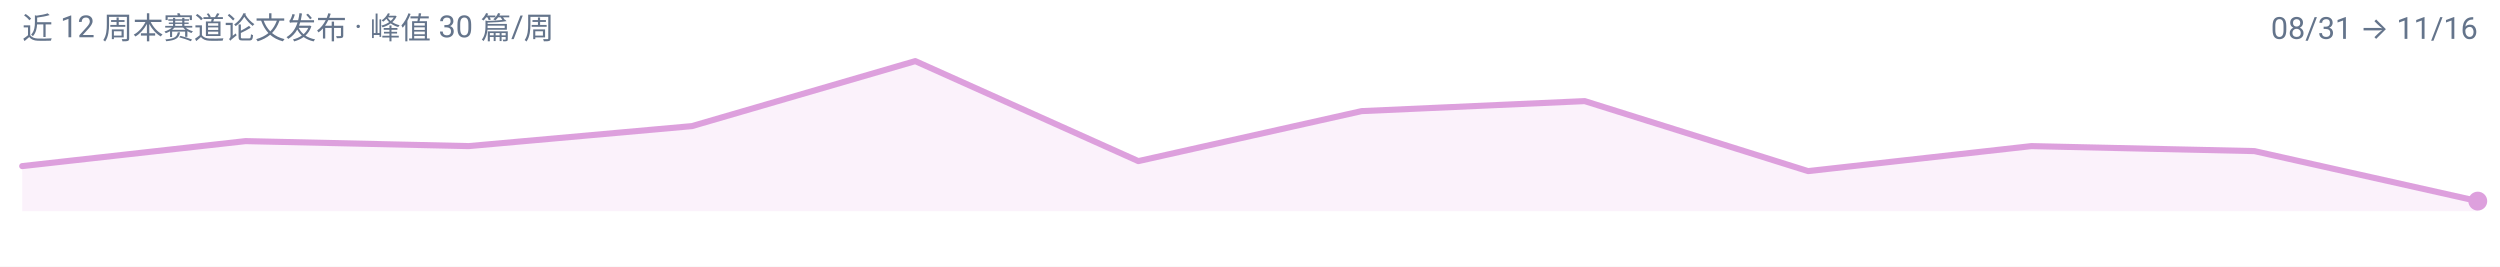
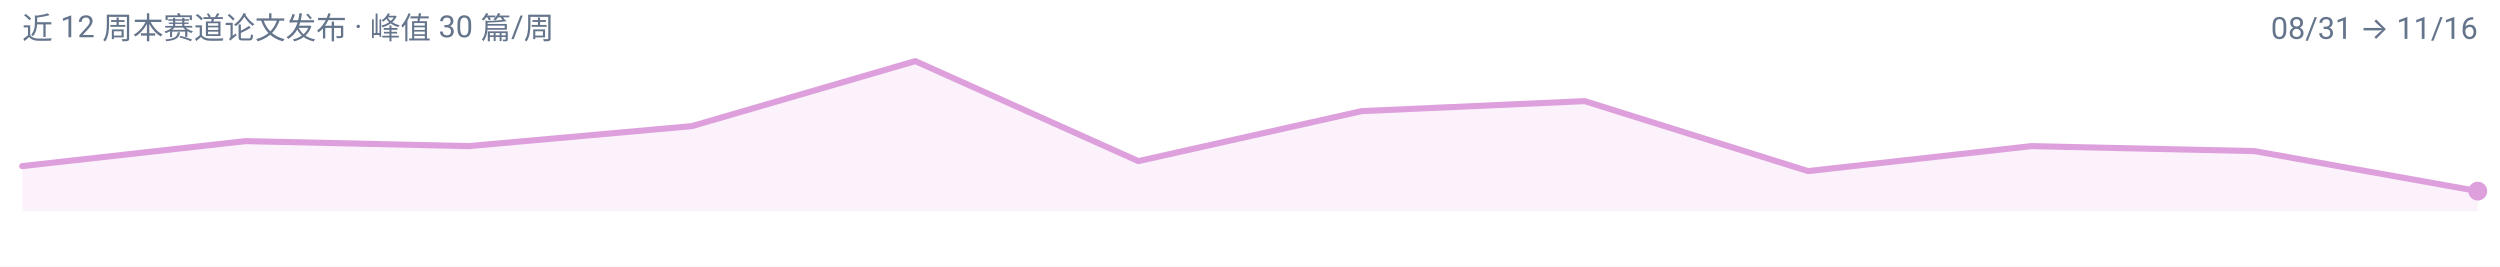
<svg xmlns="http://www.w3.org/2000/svg" width="900" height="96" viewBox="0 0 900 96" role="img" aria-label="omni 周度趋势">
  <rect width="900" height="96" fill="#FFFFFF" />
  <g font-family="-apple-system, BlinkMacSystemFont, 'Segoe UI', 'Noto Sans SC', 'PingFang SC', 'Microsoft YaHei', Roboto, sans-serif">
-     <path d="M 8.0,76.0 L 8.0,59.8 L 88.4,50.8 L 168.7,52.6 L 249.1,45.4 L 329.5,22.0 L 409.8,58.0 L 490.2,40.0 L 570.5,36.4 L 650.9,61.6 L 731.3,52.6 L 811.6,54.4 L 892.0,72.4 L 892.0,76.0 Z" fill="#DDA0DD" fill-opacity="0.14" />
-     <path d="M 8.0,59.8 L 88.4,50.8 L 168.7,52.6 L 249.1,45.4 L 329.5,22.0 L 409.8,58.0 L 490.2,40.0 L 570.5,36.4 L 650.9,61.6 L 731.3,52.6 L 811.6,54.4 L 892.0,72.4" fill="none" stroke="#DDA0DD" stroke-width="2.2" stroke-linejoin="round" stroke-linecap="round" />
-     <circle cx="892.0" cy="72.4" r="3.4" fill="#DDA0DD" />
+     <path d="M 8.0,76.0 L 8.0,59.8 L 88.4,50.8 L 168.7,52.6 L 249.1,45.4 L 329.5,22.0 L 409.8,58.0 L 490.2,40.0 L 570.5,36.4 L 650.9,61.6 L 731.3,52.6 L 811.6,54.4 L 892.0,68.8 L 892.0,76.0 Z" fill="#DDA0DD" fill-opacity="0.14" />
+     <path d="M 8.0,59.8 L 88.4,50.8 L 168.7,52.6 L 249.1,45.4 L 329.5,22.0 L 409.8,58.0 L 490.2,40.0 L 570.5,36.4 L 650.9,61.6 L 731.3,52.6 L 811.6,54.4 L 892.0,68.8" fill="none" stroke="#DDA0DD" stroke-width="2.2" stroke-linejoin="round" stroke-linecap="round" />
+     <circle cx="892.0" cy="68.8" r="3.4" fill="#DDA0DD" />
    <text x="8" y="14" font-size="11" fill="#64748B">近 12 周本赛道论文发布 · 峰值 30 篇/周</text>
    <text x="892" y="14" font-size="11" text-anchor="end" fill="#64748B">08/31 → 11/16</text>
  </g>
</svg>
